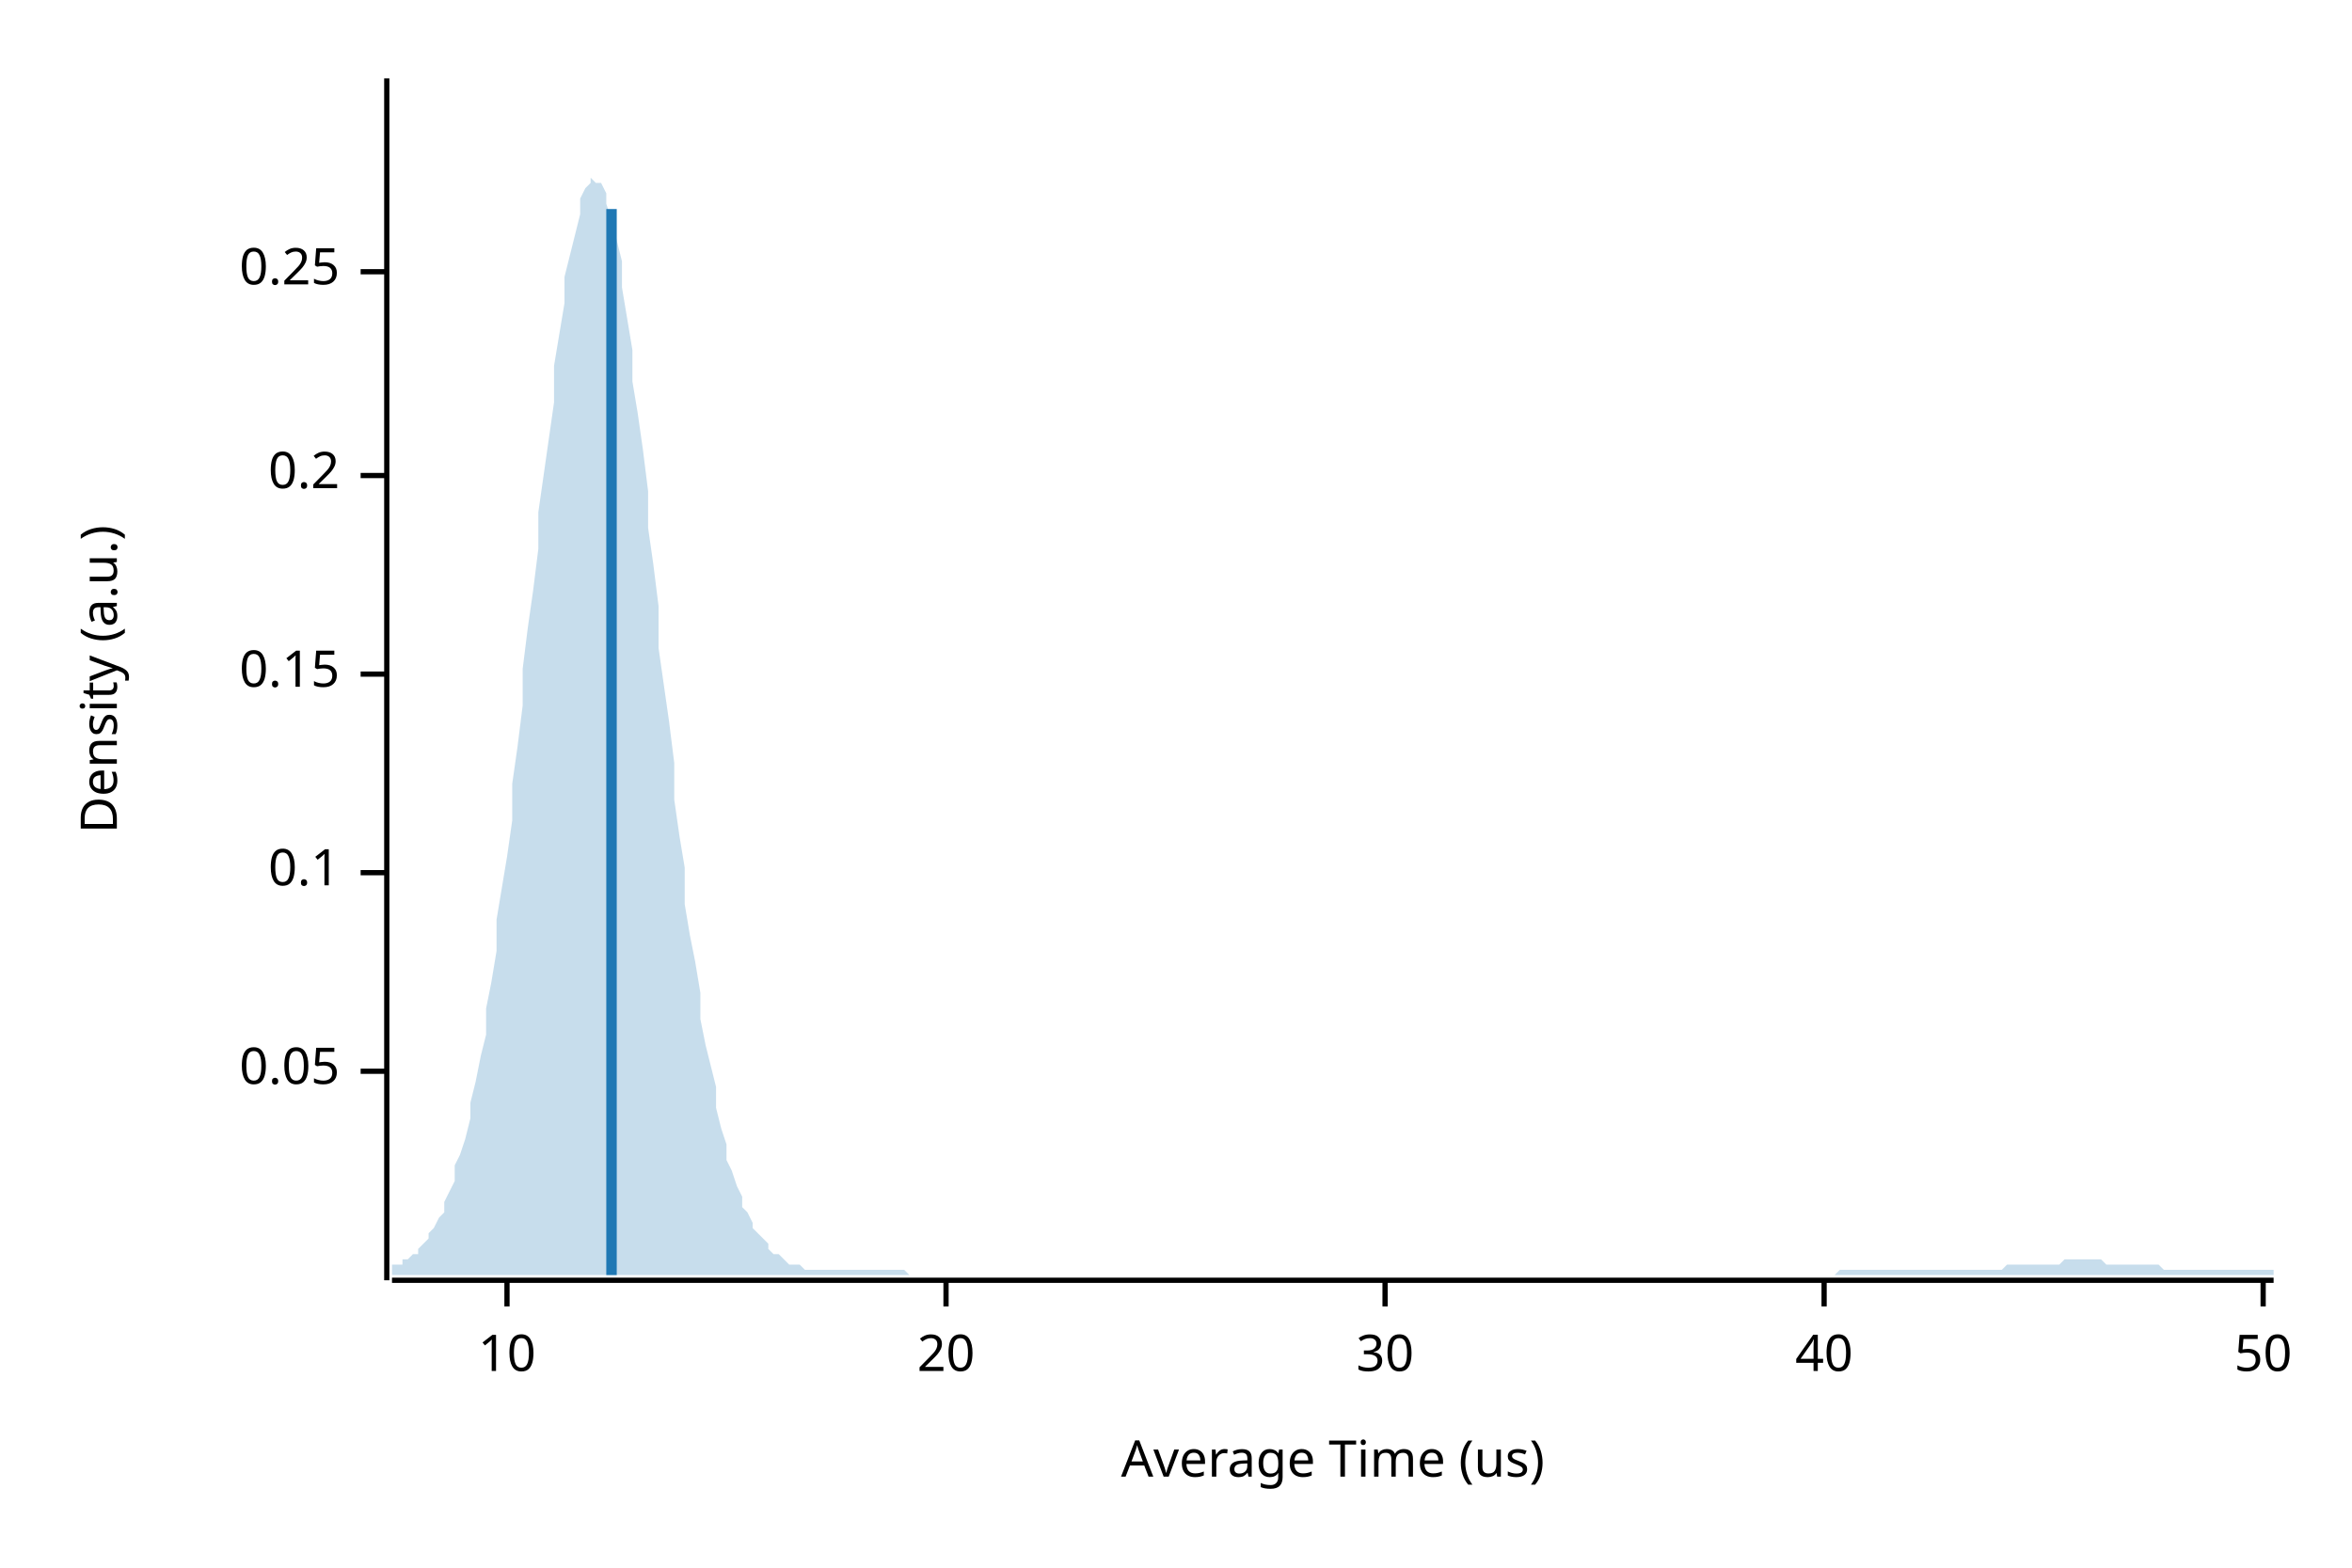
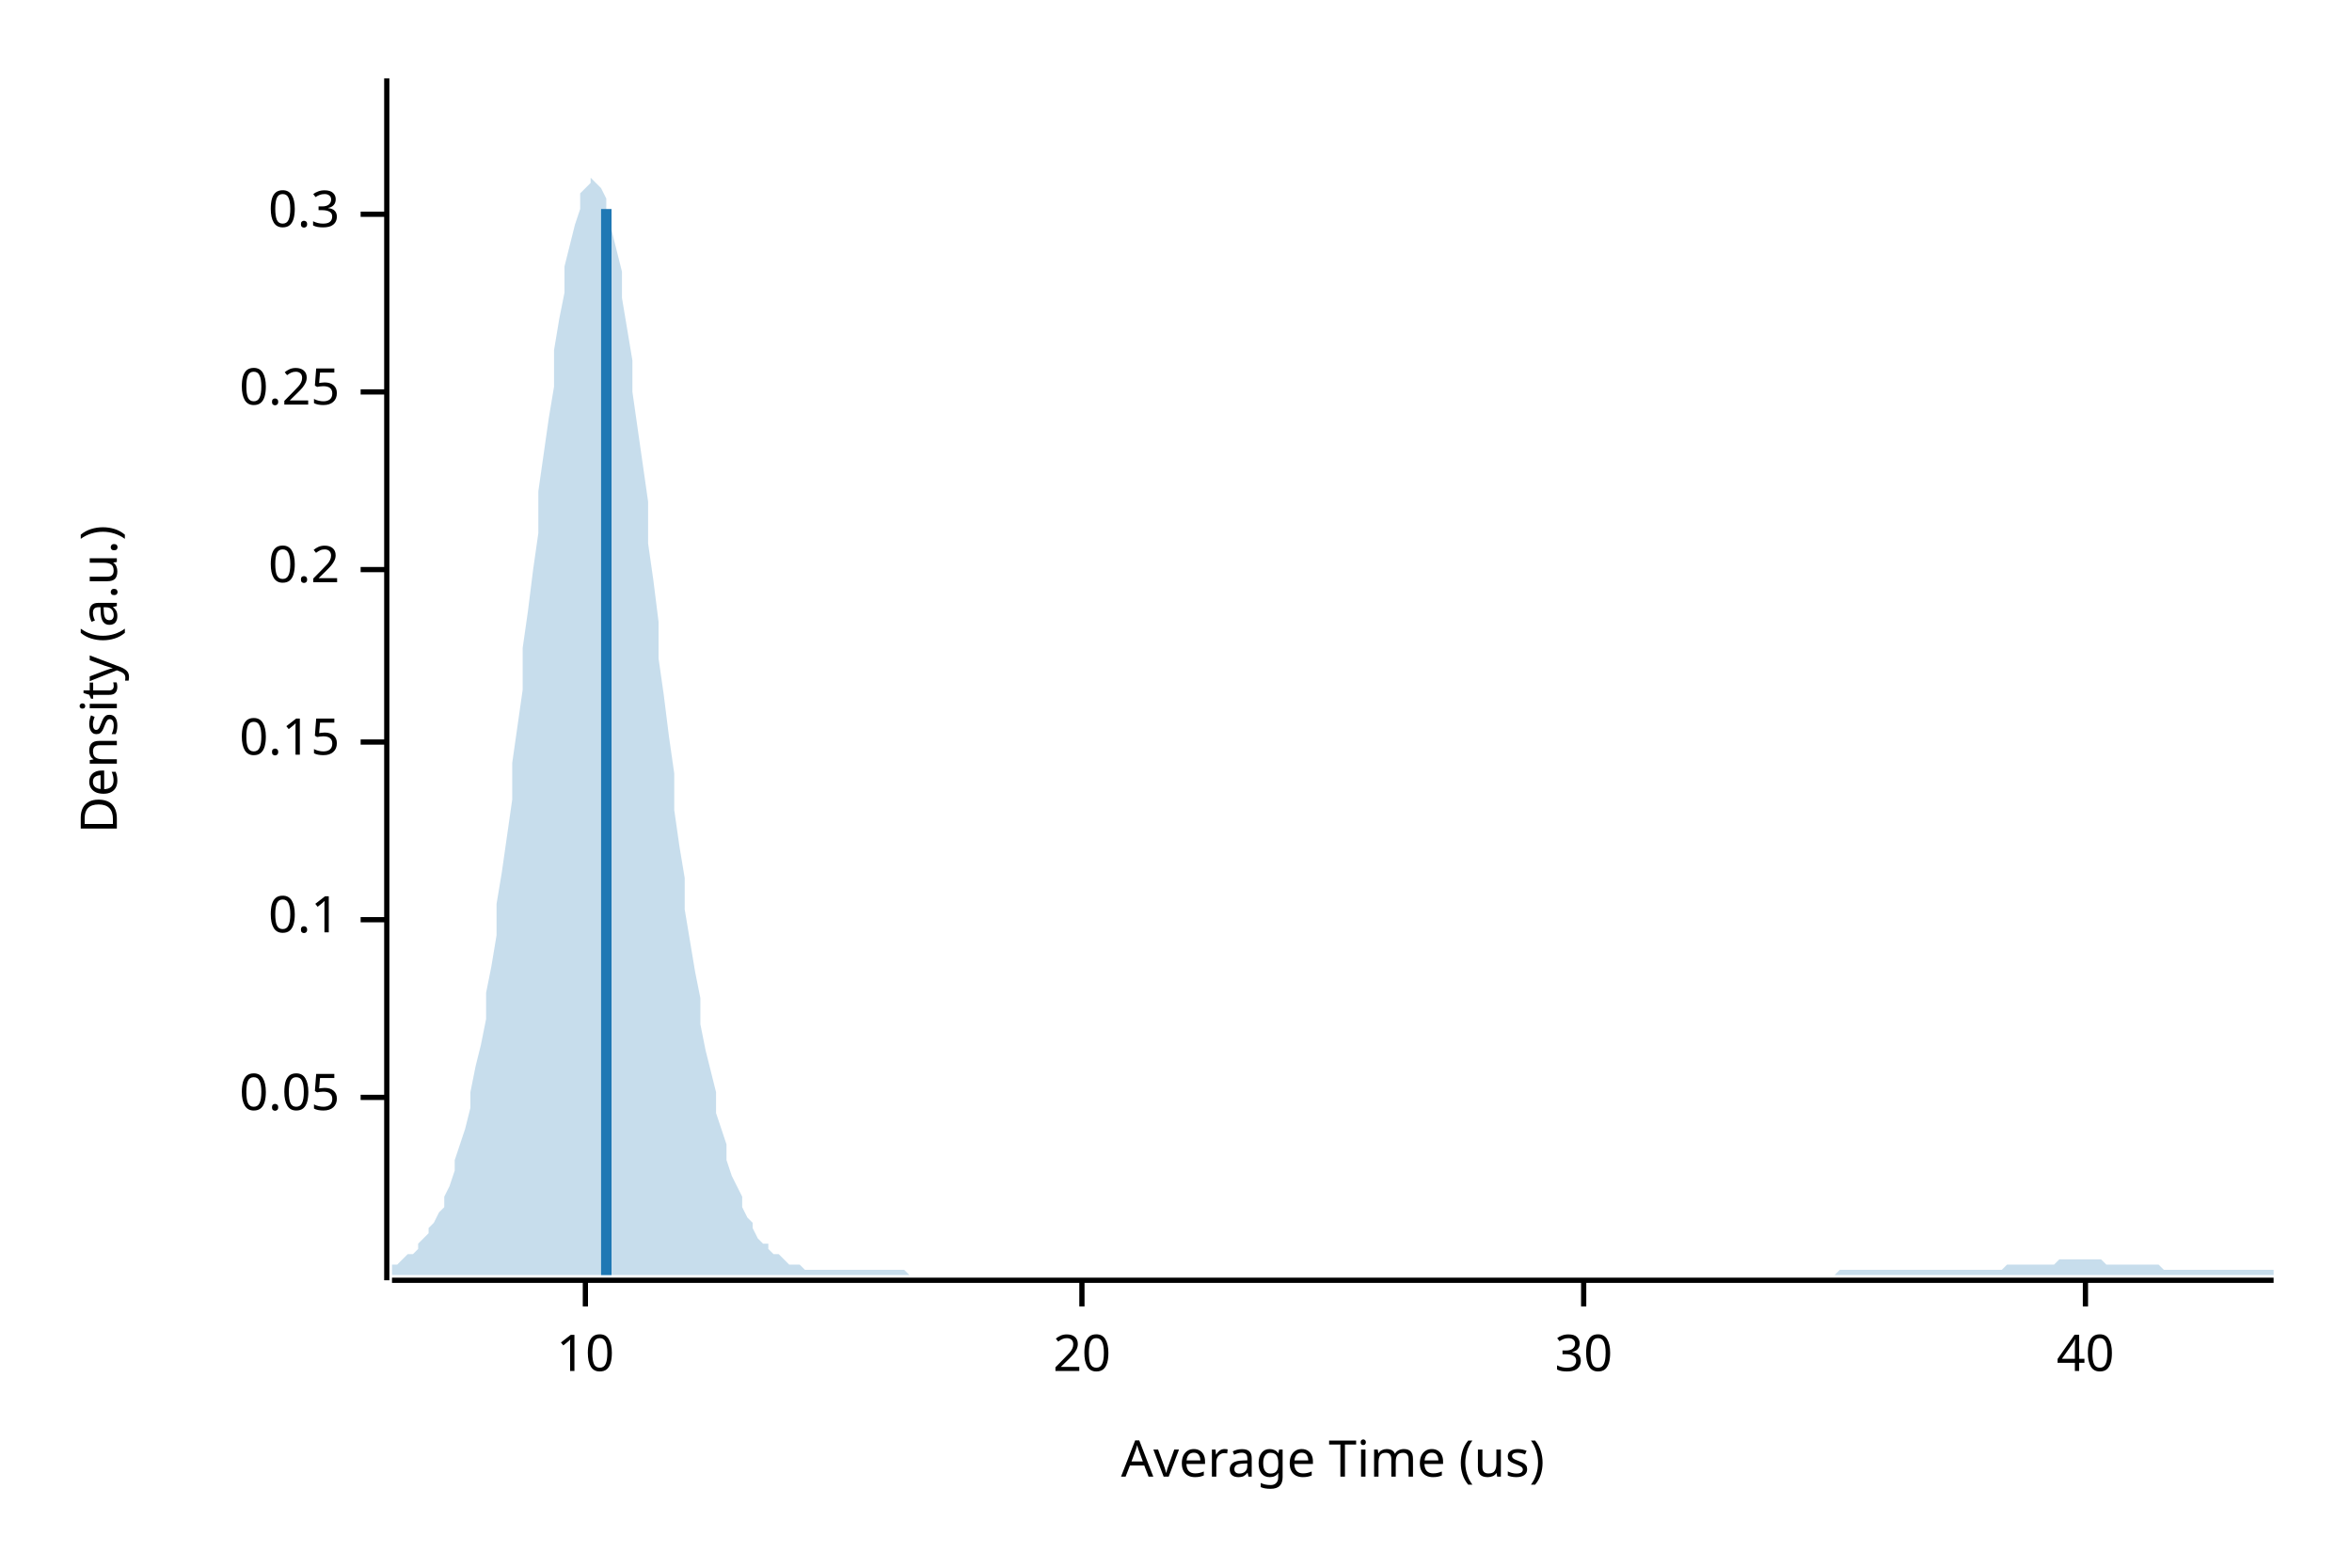
<svg xmlns="http://www.w3.org/2000/svg" width="450" height="300" viewBox="0 0 450 300">
  <text x="15" y="130" dy="0.76em" text-anchor="middle" font-family="sans-serif" font-size="9.677" opacity="1" fill="#000000" transform="rotate(270, 15, 130)">
Density (a.u.)
</text>
  <text x="255" y="285" dy="-0.5ex" text-anchor="middle" font-family="sans-serif" font-size="9.677" opacity="1" fill="#000000">
Average Time (us)
</text>
  <polyline fill="none" opacity="1" stroke="#000000" stroke-width="1" points="74,15 74,245 " />
-   <text x="65" y="205" dy="0.5ex" text-anchor="end" font-family="sans-serif" font-size="9.677" opacity="1" fill="#000000">
+   <text x="65" y="210" dy="0.5ex" text-anchor="end" font-family="sans-serif" font-size="9.677" opacity="1" fill="#000000">
0.05
</text>
-   <polyline fill="none" opacity="1" stroke="#000000" stroke-width="1" points="69,205 74,205 " />
-   <text x="65" y="167" dy="0.5ex" text-anchor="end" font-family="sans-serif" font-size="9.677" opacity="1" fill="#000000">
+   <polyline fill="none" opacity="1" stroke="#000000" stroke-width="1" points="69,210 74,210 " />
+   <text x="65" y="176" dy="0.5ex" text-anchor="end" font-family="sans-serif" font-size="9.677" opacity="1" fill="#000000">
0.1
</text>
-   <polyline fill="none" opacity="1" stroke="#000000" stroke-width="1" points="69,167 74,167 " />
-   <text x="65" y="129" dy="0.5ex" text-anchor="end" font-family="sans-serif" font-size="9.677" opacity="1" fill="#000000">
+   <polyline fill="none" opacity="1" stroke="#000000" stroke-width="1" points="69,176 74,176 " />
+   <text x="65" y="142" dy="0.5ex" text-anchor="end" font-family="sans-serif" font-size="9.677" opacity="1" fill="#000000">
0.15
</text>
-   <polyline fill="none" opacity="1" stroke="#000000" stroke-width="1" points="69,129 74,129 " />
-   <text x="65" y="91" dy="0.5ex" text-anchor="end" font-family="sans-serif" font-size="9.677" opacity="1" fill="#000000">
+   <polyline fill="none" opacity="1" stroke="#000000" stroke-width="1" points="69,142 74,142 " />
+   <text x="65" y="109" dy="0.5ex" text-anchor="end" font-family="sans-serif" font-size="9.677" opacity="1" fill="#000000">
0.2
</text>
-   <polyline fill="none" opacity="1" stroke="#000000" stroke-width="1" points="69,91 74,91 " />
-   <text x="65" y="52" dy="0.5ex" text-anchor="end" font-family="sans-serif" font-size="9.677" opacity="1" fill="#000000">
+   <polyline fill="none" opacity="1" stroke="#000000" stroke-width="1" points="69,109 74,109 " />
+   <text x="65" y="75" dy="0.5ex" text-anchor="end" font-family="sans-serif" font-size="9.677" opacity="1" fill="#000000">
0.25
</text>
-   <polyline fill="none" opacity="1" stroke="#000000" stroke-width="1" points="69,52 74,52 " />
+   <polyline fill="none" opacity="1" stroke="#000000" stroke-width="1" points="69,75 74,75 " />
+   <text x="65" y="41" dy="0.5ex" text-anchor="end" font-family="sans-serif" font-size="9.677" opacity="1" fill="#000000">
+ 0.3
+ </text>
+   <polyline fill="none" opacity="1" stroke="#000000" stroke-width="1" points="69,41 74,41 " />
  <polyline fill="none" opacity="1" stroke="#000000" stroke-width="1" points="75,245 435,245 " />
-   <text x="97" y="255" dy="0.76em" text-anchor="middle" font-family="sans-serif" font-size="9.677" opacity="1" fill="#000000">
+   <text x="112" y="255" dy="0.76em" text-anchor="middle" font-family="sans-serif" font-size="9.677" opacity="1" fill="#000000">
10
</text>
-   <polyline fill="none" opacity="1" stroke="#000000" stroke-width="1" points="97,245 97,250 " />
-   <text x="181" y="255" dy="0.76em" text-anchor="middle" font-family="sans-serif" font-size="9.677" opacity="1" fill="#000000">
+   <polyline fill="none" opacity="1" stroke="#000000" stroke-width="1" points="112,245 112,250 " />
+   <text x="207" y="255" dy="0.76em" text-anchor="middle" font-family="sans-serif" font-size="9.677" opacity="1" fill="#000000">
20
</text>
-   <polyline fill="none" opacity="1" stroke="#000000" stroke-width="1" points="181,245 181,250 " />
-   <text x="265" y="255" dy="0.76em" text-anchor="middle" font-family="sans-serif" font-size="9.677" opacity="1" fill="#000000">
+   <polyline fill="none" opacity="1" stroke="#000000" stroke-width="1" points="207,245 207,250 " />
+   <text x="303" y="255" dy="0.76em" text-anchor="middle" font-family="sans-serif" font-size="9.677" opacity="1" fill="#000000">
30
</text>
-   <polyline fill="none" opacity="1" stroke="#000000" stroke-width="1" points="265,245 265,250 " />
-   <text x="349" y="255" dy="0.76em" text-anchor="middle" font-family="sans-serif" font-size="9.677" opacity="1" fill="#000000">
+   <polyline fill="none" opacity="1" stroke="#000000" stroke-width="1" points="303,245 303,250 " />
+   <text x="399" y="255" dy="0.76em" text-anchor="middle" font-family="sans-serif" font-size="9.677" opacity="1" fill="#000000">
40
</text>
-   <polyline fill="none" opacity="1" stroke="#000000" stroke-width="1" points="349,245 349,250 " />
-   <text x="433" y="255" dy="0.76em" text-anchor="middle" font-family="sans-serif" font-size="9.677" opacity="1" fill="#000000">
- 50
- </text>
-   <polyline fill="none" opacity="1" stroke="#000000" stroke-width="1" points="433,245 433,250 " />
-   <polygon opacity="0.25" fill="#1F78B4" points="75,242 75,242 76,242 77,242 77,241 78,241 79,240 80,240 80,239 81,238 82,237 82,236 83,235 84,233 85,232 85,230 86,228 87,226 87,223 88,221 89,218 90,214 90,211 91,207 92,202 93,198 93,193 94,188 95,182 95,176 96,170 97,164 98,157 98,150 99,143 100,135 100,128 101,120 102,113 103,105 103,98 104,91 105,84 106,77 106,70 107,64 108,58 108,53 109,49 110,45 111,41 111,38 112,36 113,35 113,34 114,35 115,35 116,37 116,39 117,42 118,46 119,50 119,55 120,61 121,67 121,73 122,79 123,86 124,94 124,101 125,108 126,116 126,124 127,131 128,138 129,146 129,153 130,160 131,166 131,173 132,179 133,184 134,190 134,195 135,200 136,204 137,208 137,212 138,216 139,219 139,222 140,224 141,227 142,229 142,231 143,232 144,234 144,235 145,236 146,237 147,238 147,239 148,240 149,240 150,241 150,241 151,242 152,242 152,242 153,242 154,243 155,243 155,243 156,243 157,243 157,243 158,243 159,243 160,243 160,243 161,243 162,243 163,243 163,243 164,243 165,243 165,243 166,243 167,243 168,243 168,243 169,243 170,243 170,243 171,243 172,243 173,243 173,243 174,244 175,244 176,244 176,244 177,244 178,244 178,244 179,244 180,244 181,244 181,244 182,244 183,244 183,244 184,244 185,244 186,244 186,244 187,244 188,244 188,244 189,244 190,244 191,244 191,244 192,244 193,244 194,244 194,244 195,244 196,244 196,244 197,244 198,244 199,244 199,244 200,244 201,244 201,244 202,244 203,244 204,244 204,244 205,244 206,244 207,244 207,244 208,244 209,244 209,244 210,244 211,244 212,244 212,244 213,244 214,244 214,244 215,244 216,244 217,244 217,244 218,244 219,244 220,244 220,244 221,244 222,244 222,244 223,244 224,244 225,244 225,244 226,244 227,244 227,244 228,244 229,244 230,244 230,244 231,244 232,244 232,244 233,244 234,244 235,244 235,244 236,244 237,244 238,244 238,244 239,244 240,244 240,244 241,244 242,244 243,244 243,244 244,244 245,244 245,244 246,244 247,244 248,244 248,244 249,244 250,244 251,244 251,244 252,244 253,244 253,244 254,244 255,244 256,244 256,244 257,244 258,244 258,244 259,244 260,244 261,244 261,244 262,244 263,244 264,244 264,244 265,244 266,244 266,244 267,244 268,244 269,244 269,244 270,244 271,244 271,244 272,244 273,244 274,244 274,244 275,244 276,244 277,244 277,244 278,244 279,244 279,244 280,244 281,244 282,244 282,244 283,244 284,244 284,244 285,244 286,244 287,244 287,244 288,244 289,244 289,244 290,244 291,244 292,244 292,244 293,244 294,244 295,244 295,244 296,244 297,244 297,244 298,244 299,244 300,244 300,244 301,244 302,244 302,244 303,244 304,244 305,244 305,244 306,244 307,244 308,244 308,244 309,244 310,244 310,244 311,244 312,244 313,244 313,244 314,244 315,244 315,244 316,244 317,244 318,244 318,244 319,244 320,244 321,244 321,244 322,244 323,244 323,244 324,244 325,244 326,244 326,244 327,244 328,244 328,244 329,244 330,244 331,244 331,244 332,244 333,244 333,244 334,244 335,244 336,244 336,244 337,244 338,244 339,244 339,244 340,244 341,244 341,244 342,244 343,244 344,244 344,244 345,244 346,244 346,244 347,244 348,244 349,244 349,244 350,244 351,244 352,243 352,243 353,243 354,243 354,243 355,243 356,243 357,243 357,243 358,243 359,243 359,243 360,243 361,243 362,243 362,243 363,243 364,243 365,243 365,243 366,243 367,243 367,243 368,243 369,243 370,243 370,243 371,243 372,243 372,243 373,243 374,243 375,243 375,243 376,243 377,243 378,243 378,243 379,243 380,243 380,243 381,243 382,243 383,243 383,243 384,242 385,242 385,242 386,242 387,242 388,242 388,242 389,242 390,242 390,242 391,242 392,242 393,242 393,242 394,242 395,241 396,241 396,241 397,241 398,241 398,241 399,241 400,241 401,241 401,241 402,241 403,242 403,242 404,242 405,242 406,242 406,242 407,242 408,242 409,242 409,242 410,242 411,242 411,242 412,242 413,242 414,243 414,243 415,243 416,243 416,243 417,243 418,243 419,243 419,243 420,243 421,243 422,243 422,243 423,243 424,243 424,243 425,243 426,243 427,243 427,243 428,243 429,243 429,243 430,243 431,243 432,243 432,243 433,243 434,243 435,243 435,244 75,244 " />
-   <polyline fill="none" opacity="1" stroke="#1F78B4" stroke-width="2" points="117,244 117,40 " />
+   <polyline fill="none" opacity="1" stroke="#000000" stroke-width="1" points="399,245 399,250 " />
+   <polygon opacity="0.25" fill="#1F78B4" points="75,242 75,242 76,242 77,241 77,241 78,240 79,240 80,239 80,238 81,237 82,236 82,235 83,234 84,232 85,231 85,229 86,227 87,224 87,222 88,219 89,216 90,212 90,209 91,204 92,200 93,195 93,190 94,185 95,179 95,173 96,167 97,160 98,153 98,146 99,139 100,132 100,124 101,117 102,109 103,102 103,94 104,87 105,80 106,74 106,67 107,61 108,56 108,51 109,47 110,43 111,40 111,37 112,36 113,35 113,34 114,35 115,36 116,38 116,41 117,44 118,48 119,52 119,57 120,63 121,69 121,75 122,82 123,89 124,96 124,104 125,111 126,119 126,126 127,133 128,141 129,148 129,155 130,162 131,168 131,174 132,180 133,186 134,191 134,196 135,201 136,205 137,209 137,213 138,216 139,219 139,222 140,225 141,227 142,229 142,231 143,233 144,234 144,235 145,237 146,238 147,238 147,239 148,240 149,240 150,241 150,241 151,242 152,242 152,242 153,242 154,243 155,243 155,243 156,243 157,243 157,243 158,243 159,243 160,243 160,243 161,243 162,243 163,243 163,243 164,243 165,243 165,243 166,243 167,243 168,243 168,243 169,243 170,243 170,243 171,243 172,243 173,243 173,243 174,244 175,244 176,244 176,244 177,244 178,244 178,244 179,244 180,244 181,244 181,244 182,244 183,244 183,244 184,244 185,244 186,244 186,244 187,244 188,244 188,244 189,244 190,244 191,244 191,244 192,244 193,244 194,244 194,244 195,244 196,244 196,244 197,244 198,244 199,244 199,244 200,244 201,244 201,244 202,244 203,244 204,244 204,244 205,244 206,244 207,244 207,244 208,244 209,244 209,244 210,244 211,244 212,244 212,244 213,244 214,244 214,244 215,244 216,244 217,244 217,244 218,244 219,244 220,244 220,244 221,244 222,244 222,244 223,244 224,244 225,244 225,244 226,244 227,244 227,244 228,244 229,244 230,244 230,244 231,244 232,244 232,244 233,244 234,244 235,244 235,244 236,244 237,244 238,244 238,244 239,244 240,244 240,244 241,244 242,244 243,244 243,244 244,244 245,244 245,244 246,244 247,244 248,244 248,244 249,244 250,244 251,244 251,244 252,244 253,244 253,244 254,244 255,244 256,244 256,244 257,244 258,244 258,244 259,244 260,244 261,244 261,244 262,244 263,244 264,244 264,244 265,244 266,244 266,244 267,244 268,244 269,244 269,244 270,244 271,244 271,244 272,244 273,244 274,244 274,244 275,244 276,244 277,244 277,244 278,244 279,244 279,244 280,244 281,244 282,244 282,244 283,244 284,244 284,244 285,244 286,244 287,244 287,244 288,244 289,244 289,244 290,244 291,244 292,244 292,244 293,244 294,244 295,244 295,244 296,244 297,244 297,244 298,244 299,244 300,244 300,244 301,244 302,244 302,244 303,244 304,244 305,244 305,244 306,244 307,244 308,244 308,244 309,244 310,244 310,244 311,244 312,244 313,244 313,244 314,244 315,244 315,244 316,244 317,244 318,244 318,244 319,244 320,244 321,244 321,244 322,244 323,244 323,244 324,244 325,244 326,244 326,244 327,244 328,244 328,244 329,244 330,244 331,244 331,244 332,244 333,244 333,244 334,244 335,244 336,244 336,244 337,244 338,244 339,244 339,244 340,244 341,244 341,244 342,244 343,244 344,244 344,244 345,244 346,244 346,244 347,244 348,244 349,244 349,244 350,244 351,244 352,243 352,243 353,243 354,243 354,243 355,243 356,243 357,243 357,243 358,243 359,243 359,243 360,243 361,243 362,243 362,243 363,243 364,243 365,243 365,243 366,243 367,243 367,243 368,243 369,243 370,243 370,243 371,243 372,243 372,243 373,243 374,243 375,243 375,243 376,243 377,243 378,243 378,243 379,243 380,243 380,243 381,243 382,243 383,243 383,243 384,242 385,242 385,242 386,242 387,242 388,242 388,242 389,242 390,242 390,242 391,242 392,242 393,242 393,242 394,241 395,241 396,241 396,241 397,241 398,241 398,241 399,241 400,241 401,241 401,241 402,241 403,242 403,242 404,242 405,242 406,242 406,242 407,242 408,242 409,242 409,242 410,242 411,242 411,242 412,242 413,242 414,243 414,243 415,243 416,243 416,243 417,243 418,243 419,243 419,243 420,243 421,243 422,243 422,243 423,243 424,243 424,243 425,243 426,243 427,243 427,243 428,243 429,243 429,243 430,243 431,243 432,243 432,243 433,243 434,243 435,243 435,244 75,244 " />
+   <polyline fill="none" opacity="1" stroke="#1F78B4" stroke-width="2" points="116,244 116,40 " />
</svg>
